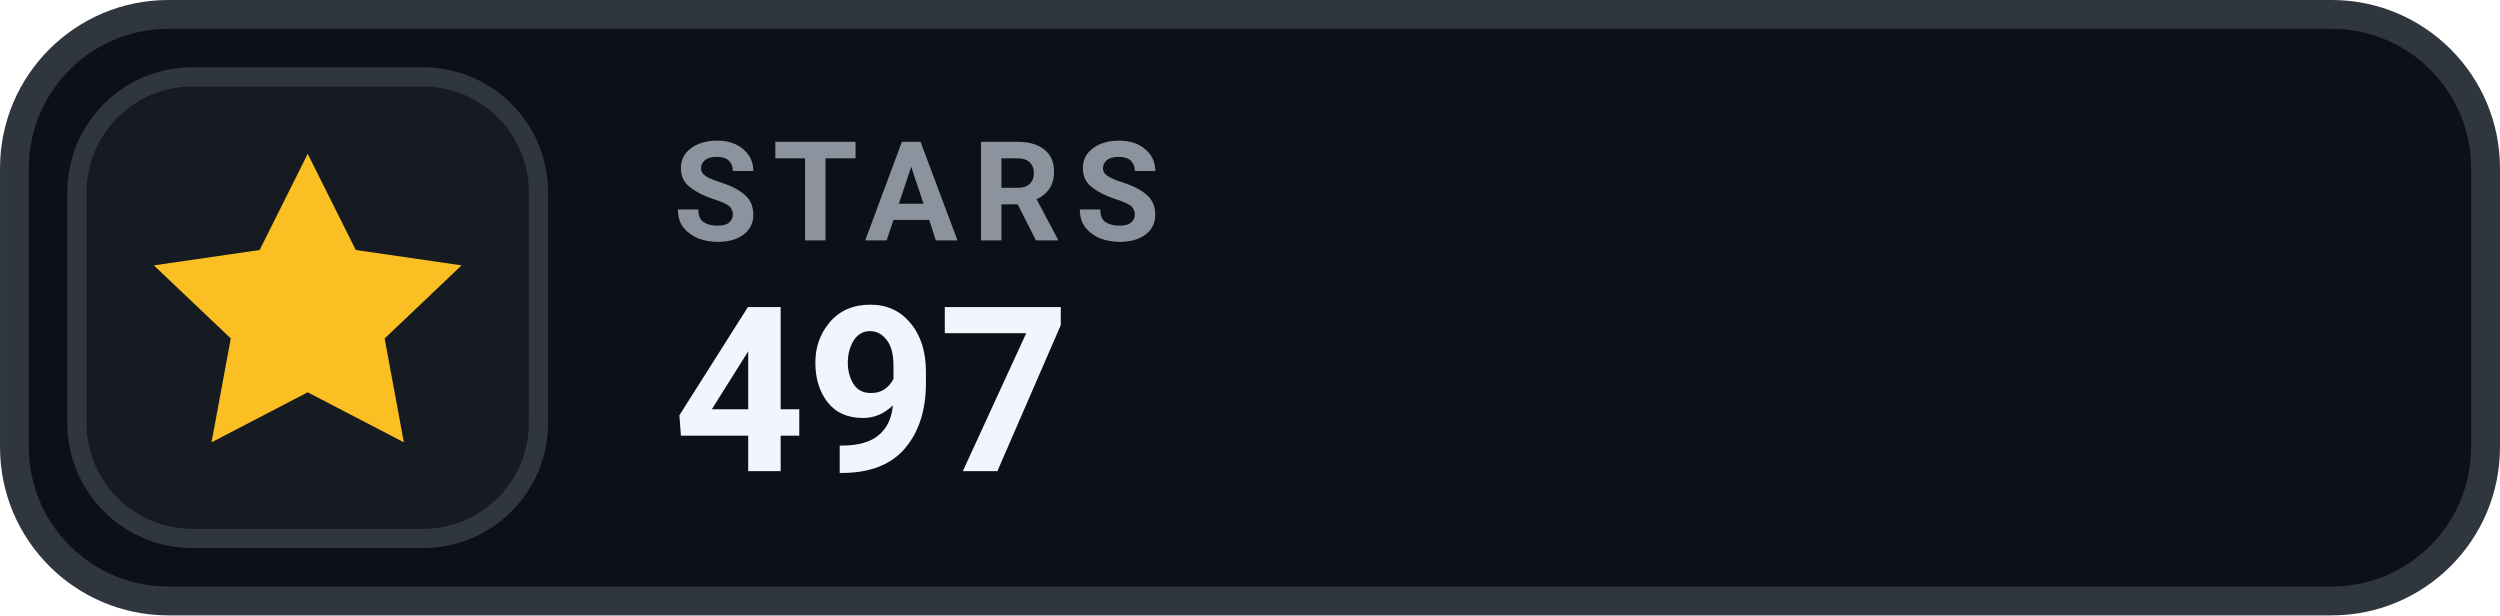
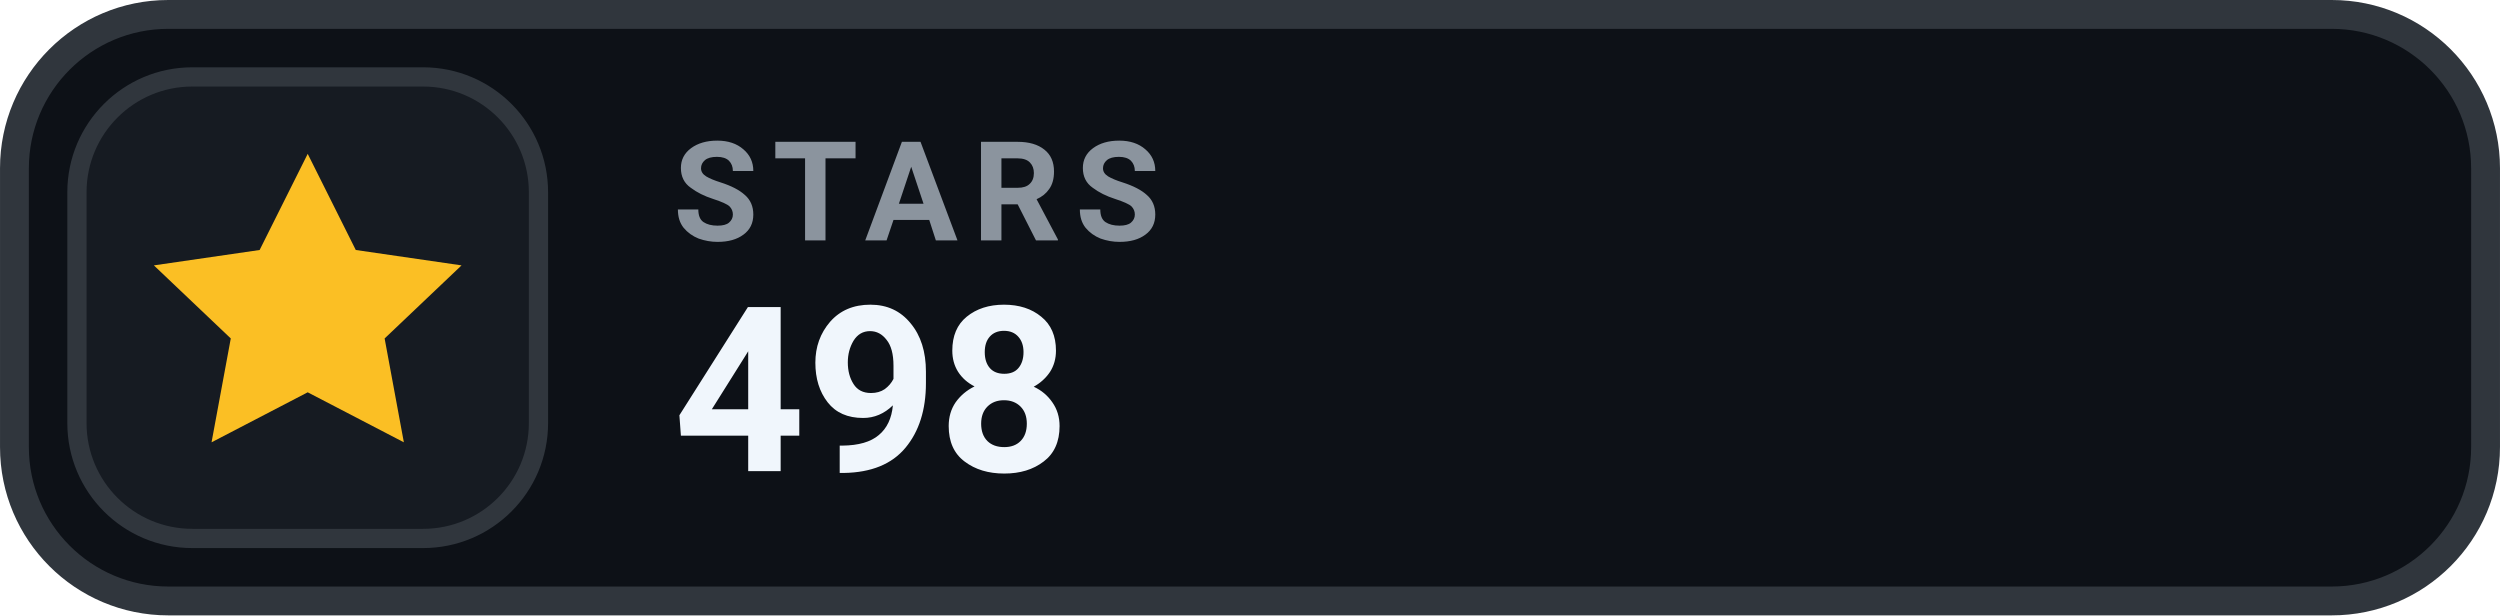
- <svg xmlns="http://www.w3.org/2000/svg" width="126" height="31.015" viewBox="0 0 130 32" role="img" aria-label="STARS 497">
+ <svg xmlns="http://www.w3.org/2000/svg" width="126" height="31.015" viewBox="0 0 130 32" role="img" aria-label="STARS 498">
  <rect x=".75" y=".75" width="128.5" height="30.5" rx="8" fill="#0D1117" stroke="#30363D" stroke-width="1.5" />
  <rect x="4" y="4" width="24" height="24" rx="6" fill="#161B22" stroke="#30363D" stroke-width="1" />
  <g transform="translate(16 16)" style="color:#FBBF24;">
    <path d="M0 -8 l2.5 5 5.5 .8 -4 3.8 1 5.4 -5 -2.6 -5 2.6 1 -5.4 -4 -3.8 5.5 -.8 Z" fill="currentColor" />
  </g>
  <text x="35" y="12.5" fill="#8B949E" font-family="-apple-system,BlinkMacSystemFont,'Segoe UI',Roboto,Helvetica,Arial,sans-serif" font-size="7.2" font-weight="700" letter-spacing=".75">STARS</text>
-   <text x="35" y="24.5" fill="#F0F6FC" font-family="-apple-system,BlinkMacSystemFont,'Segoe UI',Roboto,Helvetica,Arial,sans-serif" font-size="12" font-weight="700">497</text>
+   <text x="35" y="24.5" fill="#F0F6FC" font-family="-apple-system,BlinkMacSystemFont,'Segoe UI',Roboto,Helvetica,Arial,sans-serif" font-size="12" font-weight="700">498</text>
</svg>
